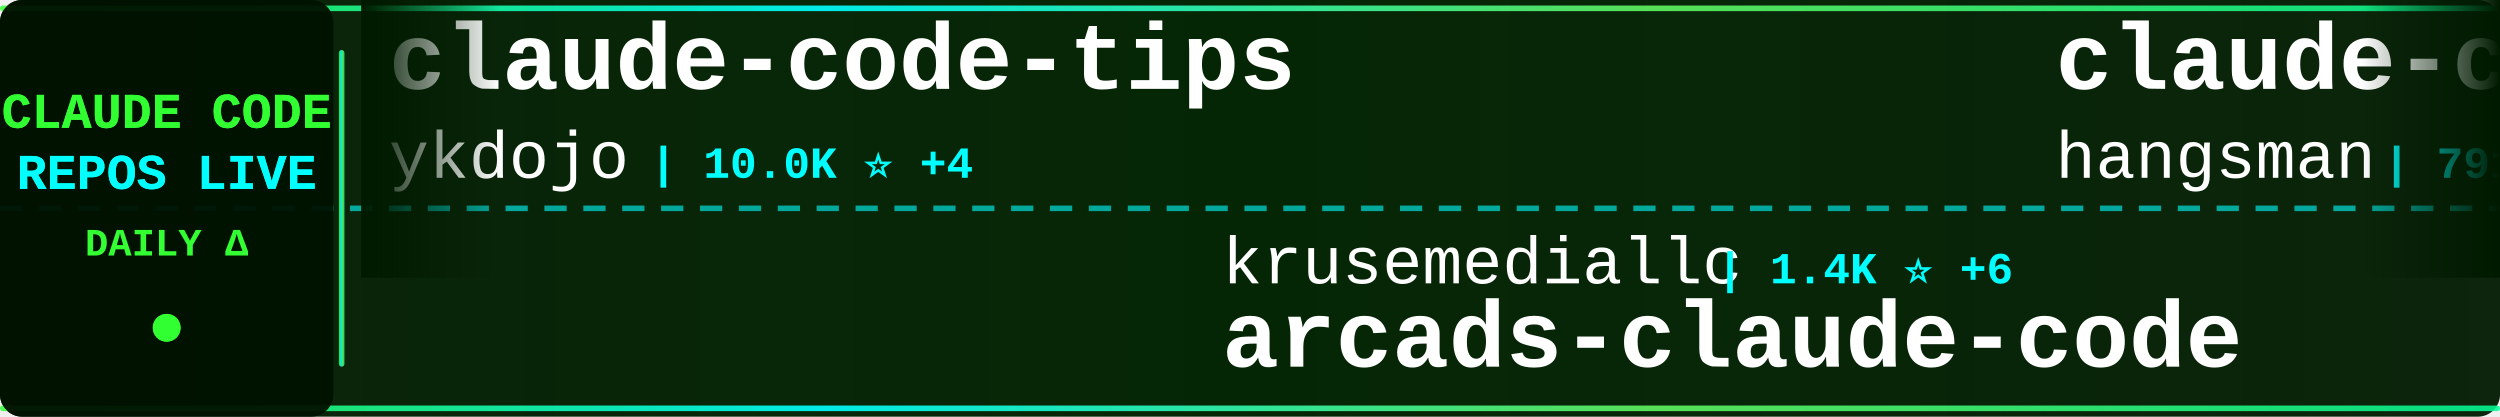
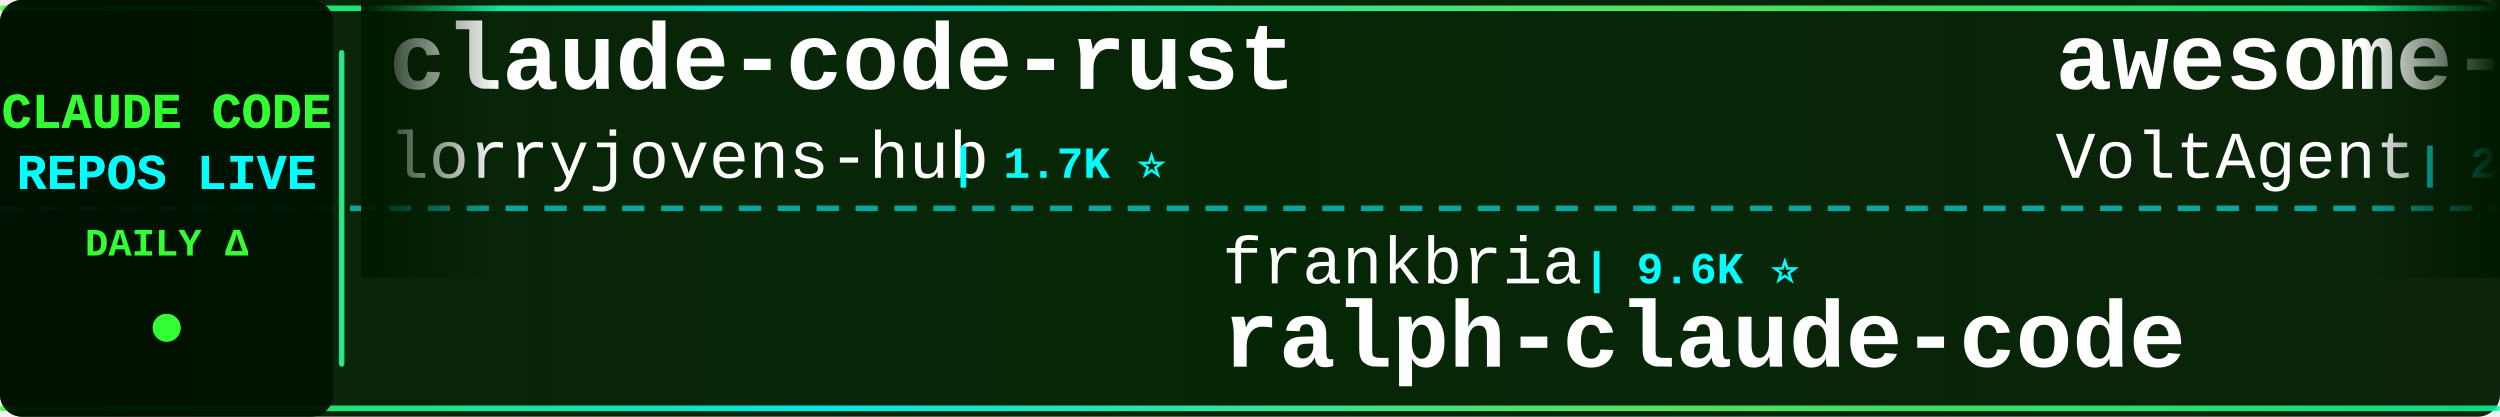
<svg xmlns="http://www.w3.org/2000/svg" width="900" height="150">
  <defs>
    <linearGradient id="tickerBg" x1="0%" y1="0%" x2="100%" y2="0%">
      <stop offset="0%" style="stop-color:#001a00;stop-opacity:0.95" />
      <stop offset="50%" style="stop-color:#002200;stop-opacity:0.98" />
      <stop offset="100%" style="stop-color:#001a00;stop-opacity:0.95" />
    </linearGradient>
    <linearGradient id="borderGrad" x1="0%" y1="0%" x2="100%" y2="0%">
      <stop offset="0%" style="stop-color:#33ff33;stop-opacity:0.85">
        <animate attributeName="stop-opacity" values="0.85;1;0.85" dur="2s" repeatCount="indefinite" />
      </stop>
      <stop offset="33%" style="stop-color:#00ffff;stop-opacity:0.9">
        <animate attributeName="stop-opacity" values="0.9;1;0.9" dur="2.2s" repeatCount="indefinite" />
      </stop>
      <stop offset="66%" style="stop-color:#66ff66;stop-opacity:0.85">
        <animate attributeName="stop-opacity" values="0.85;1;0.85" dur="1.8s" repeatCount="indefinite" />
      </stop>
      <stop offset="100%" style="stop-color:#00ff99;stop-opacity:0.85">
        <animate attributeName="stop-opacity" values="0.85;1;0.85" dur="2s" repeatCount="indefinite" />
      </stop>
    </linearGradient>
    <filter id="textGlow">
      <feGaussianBlur stdDeviation="0.1" result="coloredBlur" />
      <feMerge>
        <feMergeNode in="coloredBlur" />
        <feMergeNode in="SourceGraphic" />
      </feMerge>
    </filter>
    <filter id="metricGlow">
      <feGaussianBlur stdDeviation="0.2" result="coloredBlur" />
      <feMerge>
        <feMergeNode in="coloredBlur" />
        <feMergeNode in="SourceGraphic" />
      </feMerge>
    </filter>
    <linearGradient id="leftFade" x1="0%" y1="0%" x2="100%" y2="0%">
      <stop offset="0%" style="stop-color:#001a00;stop-opacity:1" />
      <stop offset="100%" style="stop-color:#001a00;stop-opacity:0" />
    </linearGradient>
    <linearGradient id="rightFade" x1="0%" y1="0%" x2="100%" y2="0%">
      <stop offset="0%" style="stop-color:#001a00;stop-opacity:0" />
      <stop offset="100%" style="stop-color:#001a00;stop-opacity:1" />
    </linearGradient>
  </defs>
  <rect width="900" height="150" fill="url(#tickerBg)" rx="8" />
  <rect x="0" y="2" width="900" height="2" fill="url(#borderGrad)" rx="1" />
  <rect x="0" y="146" width="900" height="2" fill="url(#borderGrad)" rx="1" />
  <line x1="0" y1="75" x2="900" y2="75" stroke="#00ffff" stroke-width="2" stroke-dasharray="8 6" opacity="0.6" />
  <rect x="0" y="0" width="120" height="150" fill="#001100" opacity="0.95" rx="8" />
  <text x="60" y="46" font-family="'Courier New', monospace" font-size="18" font-weight="bold" fill="#33ff33" text-anchor="middle" filter="url(#textGlow)">
    CLAUDE CODE
  </text>
  <text x="60" y="68" font-family="'Courier New', monospace" font-size="18" font-weight="bold" fill="#00ffff" text-anchor="middle" filter="url(#textGlow)">
    REPOS LIVE
  </text>
  <text x="60" y="92" font-family="'Courier New', monospace" font-size="14" font-weight="bold" fill="#33ff33" text-anchor="middle">
    DAILY Δ
  </text>
  <circle cx="60" cy="118" r="5" fill="#33ff33" filter="url(#metricGlow)">
    <animate attributeName="r" values="4;6;4" dur="1.5s" repeatCount="indefinite" />
    <animate attributeName="opacity" values="0.6;1;0.6" dur="1.5s" repeatCount="indefinite" />
  </circle>
  <rect x="122" y="18" width="2" height="114" fill="url(#borderGrad)" rx="1" />
  <clipPath id="tickerClip">
    <rect x="130" y="0" width="770" height="150" />
  </clipPath>
  <g clip-path="url(#tickerClip)">
    <g id="tickerItems">
      <animateTransform attributeName="transform" attributeType="XML" type="translate" from="0 0" to="-3000 0" dur="54s" repeatCount="indefinite" />
      <g transform="translate(0, 0)">
-         <text x="140" y="32" font-family="'Courier New', monospace" font-size="34" font-weight="bold" fill="#ffffff">claude-code-tips</text>
-         <text x="140" y="64" font-family="'Courier New', monospace" font-size="24" font-weight="normal" fill="#ffffff" opacity="1.0">ykdojo</text>
-         <text x="234" y="64" font-family="'Courier New', monospace" font-size="16" font-weight="bold" fill="#00ffff"> | 10.0K ⭐ +4</text>
+         <text x="140" y="32" font-family="'Courier New', monospace" font-size="34" font-weight="bold" fill="#ffffff">claude-code-rust</text>
+         <text x="140" y="64" font-family="'Courier New', monospace" font-size="24" font-weight="normal" fill="#ffffff" opacity="1.0">lorryjovens-hub</text>
+         <text x="342" y="64" font-family="'Courier New', monospace" font-size="16" font-weight="bold" fill="#00ffff"> | 1.7K ⭐</text>
      </g>
      <g transform="translate(300, 0)">
-         <text x="140" y="102" font-family="'Courier New', monospace" font-size="24" font-weight="normal" fill="#ffffff" opacity="1.0">krusemediallc</text>
-         <text x="318" y="102" font-family="'Courier New', monospace" font-size="16" font-weight="bold" fill="#00ffff"> | 1.4K ⭐ +6</text>
-         <text x="140" y="132" font-family="'Courier New', monospace" font-size="34" font-weight="bold" fill="#ffffff">arcads-claude-code</text>
+         <text x="140" y="102" font-family="'Courier New', monospace" font-size="24" font-weight="normal" fill="#ffffff" opacity="1.0">frankbria</text>
+         <text x="270" y="102" font-family="'Courier New', monospace" font-size="16" font-weight="bold" fill="#00ffff"> | 9.6K ⭐</text>
+         <text x="140" y="132" font-family="'Courier New', monospace" font-size="34" font-weight="bold" fill="#ffffff">ralph-claude-code</text>
      </g>
      <g transform="translate(600, 0)">
-         <text x="140" y="32" font-family="'Courier New', monospace" font-size="34" font-weight="bold" fill="#ffffff">claude-code-source</text>
-         <text x="140" y="64" font-family="'Courier New', monospace" font-size="24" font-weight="normal" fill="#ffffff" opacity="1.0">hangsman</text>
-         <text x="258" y="64" font-family="'Courier New', monospace" font-size="16" font-weight="bold" fill="#00ffff"> | 791 ⭐</text>
+         <text x="140" y="32" font-family="'Courier New', monospace" font-size="34" font-weight="bold" fill="#ffffff">awesome-claude-code-suba...</text>
+         <text x="140" y="64" font-family="'Courier New', monospace" font-size="24" font-weight="normal" fill="#ffffff" opacity="1.0">VoltAgent</text>
+         <text x="270" y="64" font-family="'Courier New', monospace" font-size="16" font-weight="bold" fill="#00ffff"> | 24.7K ⭐ +7</text>
      </g>
      <g transform="translate(900, 0)">
-         <text x="140" y="102" font-family="'Courier New', monospace" font-size="24" font-weight="normal" fill="#ffffff" opacity="1.0">Piebald-AI</text>
-         <text x="282" y="102" font-family="'Courier New', monospace" font-size="16" font-weight="bold" fill="#00ffff"> | 12.5K ⭐ +11</text>
-         <text x="140" y="132" font-family="'Courier New', monospace" font-size="34" font-weight="bold" fill="#ffffff">claude-code-system-promp...</text>
+         <text x="140" y="102" font-family="'Courier New', monospace" font-size="24" font-weight="normal" fill="#ffffff" opacity="1.0">affaan-m</text>
+         <text x="258" y="102" font-family="'Courier New', monospace" font-size="16" font-weight="bold" fill="#00ffff"> | 244.0K ⭐ +78</text>
+         <text x="140" y="132" font-family="'Courier New', monospace" font-size="34" font-weight="bold" fill="#ffffff">ECC</text>
      </g>
      <g transform="translate(1200, 0)">
+         <text x="140" y="32" font-family="'Courier New', monospace" font-size="34" font-weight="bold" fill="#ffffff">skills</text>
+         <text x="140" y="64" font-family="'Courier New', monospace" font-size="24" font-weight="normal" fill="#ffffff" opacity="1.0">anthropics</text>
+         <text x="282" y="64" font-family="'Courier New', monospace" font-size="16" font-weight="bold" fill="#00ffff"> | 172.3K ⭐ +73</text>
+       </g>
+       <g transform="translate(1500, 0)">
+         <text x="140" y="102" font-family="'Courier New', monospace" font-size="24" font-weight="normal" fill="#ffffff" opacity="1.0">AICoderTudou</text>
+         <text x="306" y="102" font-family="'Courier New', monospace" font-size="16" font-weight="bold" fill="#00ffff"> | 495 ⭐</text>
+         <text x="140" y="132" font-family="'Courier New', monospace" font-size="34" font-weight="bold" fill="#ffffff">claude-code-tudou</text>
+       </g>
+       <g transform="translate(1800, 0)">
        <text x="140" y="32" font-family="'Courier New', monospace" font-size="34" font-weight="bold" fill="#ffffff">claude-code-video-toolki...</text>
        <text x="140" y="64" font-family="'Courier New', monospace" font-size="24" font-weight="normal" fill="#ffffff" opacity="1.0">digitalsamba</text>
-         <text x="306" y="64" font-family="'Courier New', monospace" font-size="16" font-weight="bold" fill="#00ffff"> | 2.0K ⭐ +5</text>
-       </g>
-       <g transform="translate(1500, 0)">
-         <text x="140" y="102" font-family="'Courier New', monospace" font-size="24" font-weight="normal" fill="#ffffff" opacity="1.0">alejandrobalderas</text>
-         <text x="366" y="102" font-family="'Courier New', monospace" font-size="16" font-weight="bold" fill="#00ffff"> | 2.8K ⭐</text>
-         <text x="140" y="132" font-family="'Courier New', monospace" font-size="34" font-weight="bold" fill="#ffffff">claude-code-from-source</text>
-       </g>
-       <g transform="translate(1800, 0)">
-         <text x="140" y="32" font-family="'Courier New', monospace" font-size="34" font-weight="bold" fill="#ffffff">claude_code_src</text>
-         <text x="140" y="64" font-family="'Courier New', monospace" font-size="24" font-weight="normal" fill="#ffffff" opacity="1.0">ponponon</text>
-         <text x="258" y="64" font-family="'Courier New', monospace" font-size="16" font-weight="bold" fill="#00ffff"> | 2.3K ⭐</text>
+         <text x="306" y="64" font-family="'Courier New', monospace" font-size="16" font-weight="bold" fill="#00ffff"> | 2.0K ⭐ +3</text>
      </g>
      <g transform="translate(2100, 0)">
-         <text x="140" y="102" font-family="'Courier New', monospace" font-size="24" font-weight="normal" fill="#ffffff" opacity="1.0">repowise-dev</text>
-         <text x="306" y="102" font-family="'Courier New', monospace" font-size="16" font-weight="bold" fill="#00ffff"> | 1.2K ⭐</text>
-         <text x="140" y="132" font-family="'Courier New', monospace" font-size="34" font-weight="bold" fill="#ffffff">claude-code-prompts</text>
+         <text x="140" y="102" font-family="'Courier New', monospace" font-size="24" font-weight="normal" fill="#ffffff" opacity="1.0">anthropics</text>
+         <text x="282" y="102" font-family="'Courier New', monospace" font-size="16" font-weight="bold" fill="#00ffff"> | 6.1K ⭐ +2</text>
+         <text x="140" y="132" font-family="'Courier New', monospace" font-size="34" font-weight="bold" fill="#ffffff">claude-code-security-rev...</text>
      </g>
      <g transform="translate(2400, 0)">
-         <text x="140" y="32" font-family="'Courier New', monospace" font-size="34" font-weight="bold" fill="#ffffff">Claude-Code-Game-Studios</text>
-         <text x="140" y="64" font-family="'Courier New', monospace" font-size="24" font-weight="normal" fill="#ffffff" opacity="1.0">Donchitos</text>
-         <text x="270" y="64" font-family="'Courier New', monospace" font-size="16" font-weight="bold" fill="#00ffff"> | 24.6K ⭐ +24</text>
+         <text x="140" y="32" font-family="'Courier New', monospace" font-size="34" font-weight="bold" fill="#ffffff">claude-code-source</text>
+         <text x="140" y="64" font-family="'Courier New', monospace" font-size="24" font-weight="normal" fill="#ffffff" opacity="1.0">JrCx7scC</text>
+         <text x="258" y="64" font-family="'Courier New', monospace" font-size="16" font-weight="bold" fill="#00ffff"> | 375 ⭐</text>
      </g>
      <g transform="translate(2700, 0)">
-         <text x="140" y="102" font-family="'Courier New', monospace" font-size="24" font-weight="normal" fill="#ffffff" opacity="1.0">asgeirtj</text>
-         <text x="258" y="102" font-family="'Courier New', monospace" font-size="16" font-weight="bold" fill="#00ffff"> | 63.7K ⭐ +46</text>
-         <text x="140" y="132" font-family="'Courier New', monospace" font-size="34" font-weight="bold" fill="#ffffff">system_prompts_leaks</text>
+         <text x="140" y="102" font-family="'Courier New', monospace" font-size="24" font-weight="normal" fill="#ffffff" opacity="1.0">zstmfhy</text>
+         <text x="246" y="102" font-family="'Courier New', monospace" font-size="16" font-weight="bold" fill="#00ffff"> | 190 ⭐</text>
+         <text x="140" y="132" font-family="'Courier New', monospace" font-size="34" font-weight="bold" fill="#ffffff">Claude-code</text>
      </g>
      <g transform="translate(3000, 0)">
-         <text x="140" y="32" font-family="'Courier New', monospace" font-size="34" font-weight="bold" fill="#ffffff">claude-code-tips</text>
-         <text x="140" y="64" font-family="'Courier New', monospace" font-size="24" font-weight="normal" fill="#ffffff" opacity="1.0">ykdojo</text>
-         <text x="234" y="64" font-family="'Courier New', monospace" font-size="16" font-weight="bold" fill="#00ffff"> | 10.0K ⭐ +4</text>
+         <text x="140" y="32" font-family="'Courier New', monospace" font-size="34" font-weight="bold" fill="#ffffff">claude-code-rust</text>
+         <text x="140" y="64" font-family="'Courier New', monospace" font-size="24" font-weight="normal" fill="#ffffff" opacity="1.0">lorryjovens-hub</text>
+         <text x="342" y="64" font-family="'Courier New', monospace" font-size="16" font-weight="bold" fill="#00ffff"> | 1.7K ⭐</text>
      </g>
      <g transform="translate(3300, 0)">
-         <text x="140" y="102" font-family="'Courier New', monospace" font-size="24" font-weight="normal" fill="#ffffff" opacity="1.0">krusemediallc</text>
-         <text x="318" y="102" font-family="'Courier New', monospace" font-size="16" font-weight="bold" fill="#00ffff"> | 1.4K ⭐ +6</text>
-         <text x="140" y="132" font-family="'Courier New', monospace" font-size="34" font-weight="bold" fill="#ffffff">arcads-claude-code</text>
+         <text x="140" y="102" font-family="'Courier New', monospace" font-size="24" font-weight="normal" fill="#ffffff" opacity="1.0">frankbria</text>
+         <text x="270" y="102" font-family="'Courier New', monospace" font-size="16" font-weight="bold" fill="#00ffff"> | 9.6K ⭐</text>
+         <text x="140" y="132" font-family="'Courier New', monospace" font-size="34" font-weight="bold" fill="#ffffff">ralph-claude-code</text>
      </g>
      <g transform="translate(3600, 0)">
-         <text x="140" y="32" font-family="'Courier New', monospace" font-size="34" font-weight="bold" fill="#ffffff">claude-code-source</text>
-         <text x="140" y="64" font-family="'Courier New', monospace" font-size="24" font-weight="normal" fill="#ffffff" opacity="1.0">hangsman</text>
-         <text x="258" y="64" font-family="'Courier New', monospace" font-size="16" font-weight="bold" fill="#00ffff"> | 791 ⭐</text>
+         <text x="140" y="32" font-family="'Courier New', monospace" font-size="34" font-weight="bold" fill="#ffffff">awesome-claude-code-suba...</text>
+         <text x="140" y="64" font-family="'Courier New', monospace" font-size="24" font-weight="normal" fill="#ffffff" opacity="1.0">VoltAgent</text>
+         <text x="270" y="64" font-family="'Courier New', monospace" font-size="16" font-weight="bold" fill="#00ffff"> | 24.7K ⭐ +7</text>
      </g>
      <g transform="translate(3900, 0)">
-         <text x="140" y="102" font-family="'Courier New', monospace" font-size="24" font-weight="normal" fill="#ffffff" opacity="1.0">Piebald-AI</text>
-         <text x="282" y="102" font-family="'Courier New', monospace" font-size="16" font-weight="bold" fill="#00ffff"> | 12.5K ⭐ +11</text>
-         <text x="140" y="132" font-family="'Courier New', monospace" font-size="34" font-weight="bold" fill="#ffffff">claude-code-system-promp...</text>
+         <text x="140" y="102" font-family="'Courier New', monospace" font-size="24" font-weight="normal" fill="#ffffff" opacity="1.0">affaan-m</text>
+         <text x="258" y="102" font-family="'Courier New', monospace" font-size="16" font-weight="bold" fill="#00ffff"> | 244.0K ⭐ +78</text>
+         <text x="140" y="132" font-family="'Courier New', monospace" font-size="34" font-weight="bold" fill="#ffffff">ECC</text>
      </g>
    </g>
  </g>
  <rect x="130" y="0" width="50" height="100" fill="url(#leftFade)" />
  <rect x="850" y="0" width="50" height="100" fill="url(#rightFade)" />
</svg>
